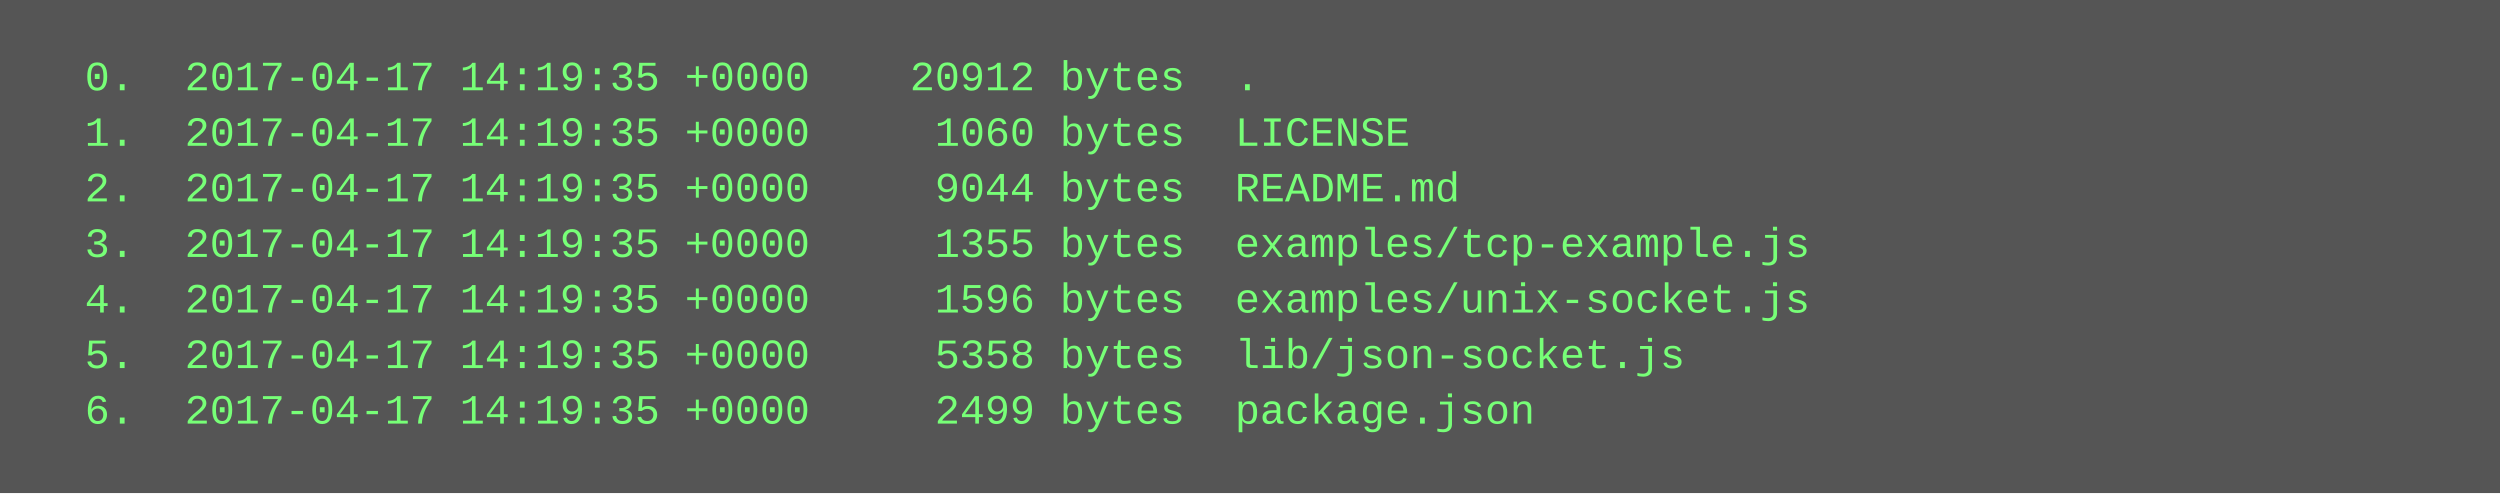
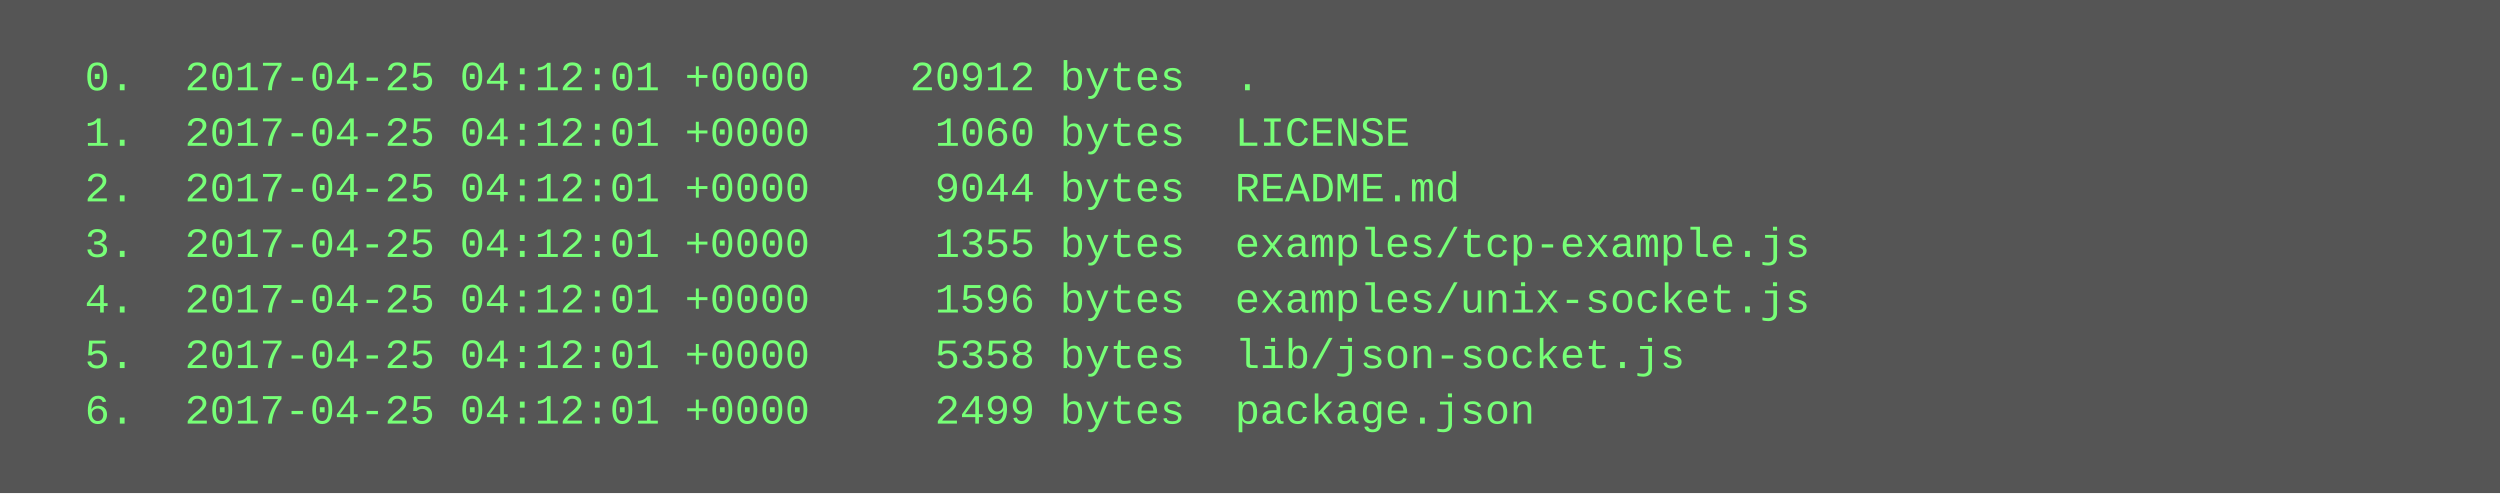
<svg xmlns="http://www.w3.org/2000/svg" height="142" width="720">
  <rect height="142" fill="#555" width="720" />
  <text fill="#7f7" font-family="Courier New" font-size="12" xml:space="preserve">
-     <tspan x="10" y="26">  0.  2017-04-17 14:19:35 +0000    20912 bytes  .</tspan>
-     <tspan x="10" y="42">  1.  2017-04-17 14:19:35 +0000     1060 bytes  LICENSE</tspan>
-     <tspan x="10" y="58">  2.  2017-04-17 14:19:35 +0000     9044 bytes  README.md</tspan>
-     <tspan x="10" y="74">  3.  2017-04-17 14:19:35 +0000     1355 bytes  examples/tcp-example.js</tspan>
-     <tspan x="10" y="90">  4.  2017-04-17 14:19:35 +0000     1596 bytes  examples/unix-socket.js</tspan>
-     <tspan x="10" y="106">  5.  2017-04-17 14:19:35 +0000     5358 bytes  lib/json-socket.js</tspan>
-     <tspan x="10" y="122">  6.  2017-04-17 14:19:35 +0000     2499 bytes  package.json</tspan>
+     <tspan x="10" y="26">  0.  2017-04-25 04:12:01 +0000    20912 bytes  .</tspan>
+     <tspan x="10" y="42">  1.  2017-04-25 04:12:01 +0000     1060 bytes  LICENSE</tspan>
+     <tspan x="10" y="58">  2.  2017-04-25 04:12:01 +0000     9044 bytes  README.md</tspan>
+     <tspan x="10" y="74">  3.  2017-04-25 04:12:01 +0000     1355 bytes  examples/tcp-example.js</tspan>
+     <tspan x="10" y="90">  4.  2017-04-25 04:12:01 +0000     1596 bytes  examples/unix-socket.js</tspan>
+     <tspan x="10" y="106">  5.  2017-04-25 04:12:01 +0000     5358 bytes  lib/json-socket.js</tspan>
+     <tspan x="10" y="122">  6.  2017-04-25 04:12:01 +0000     2499 bytes  package.json</tspan>
  </text>
</svg>
